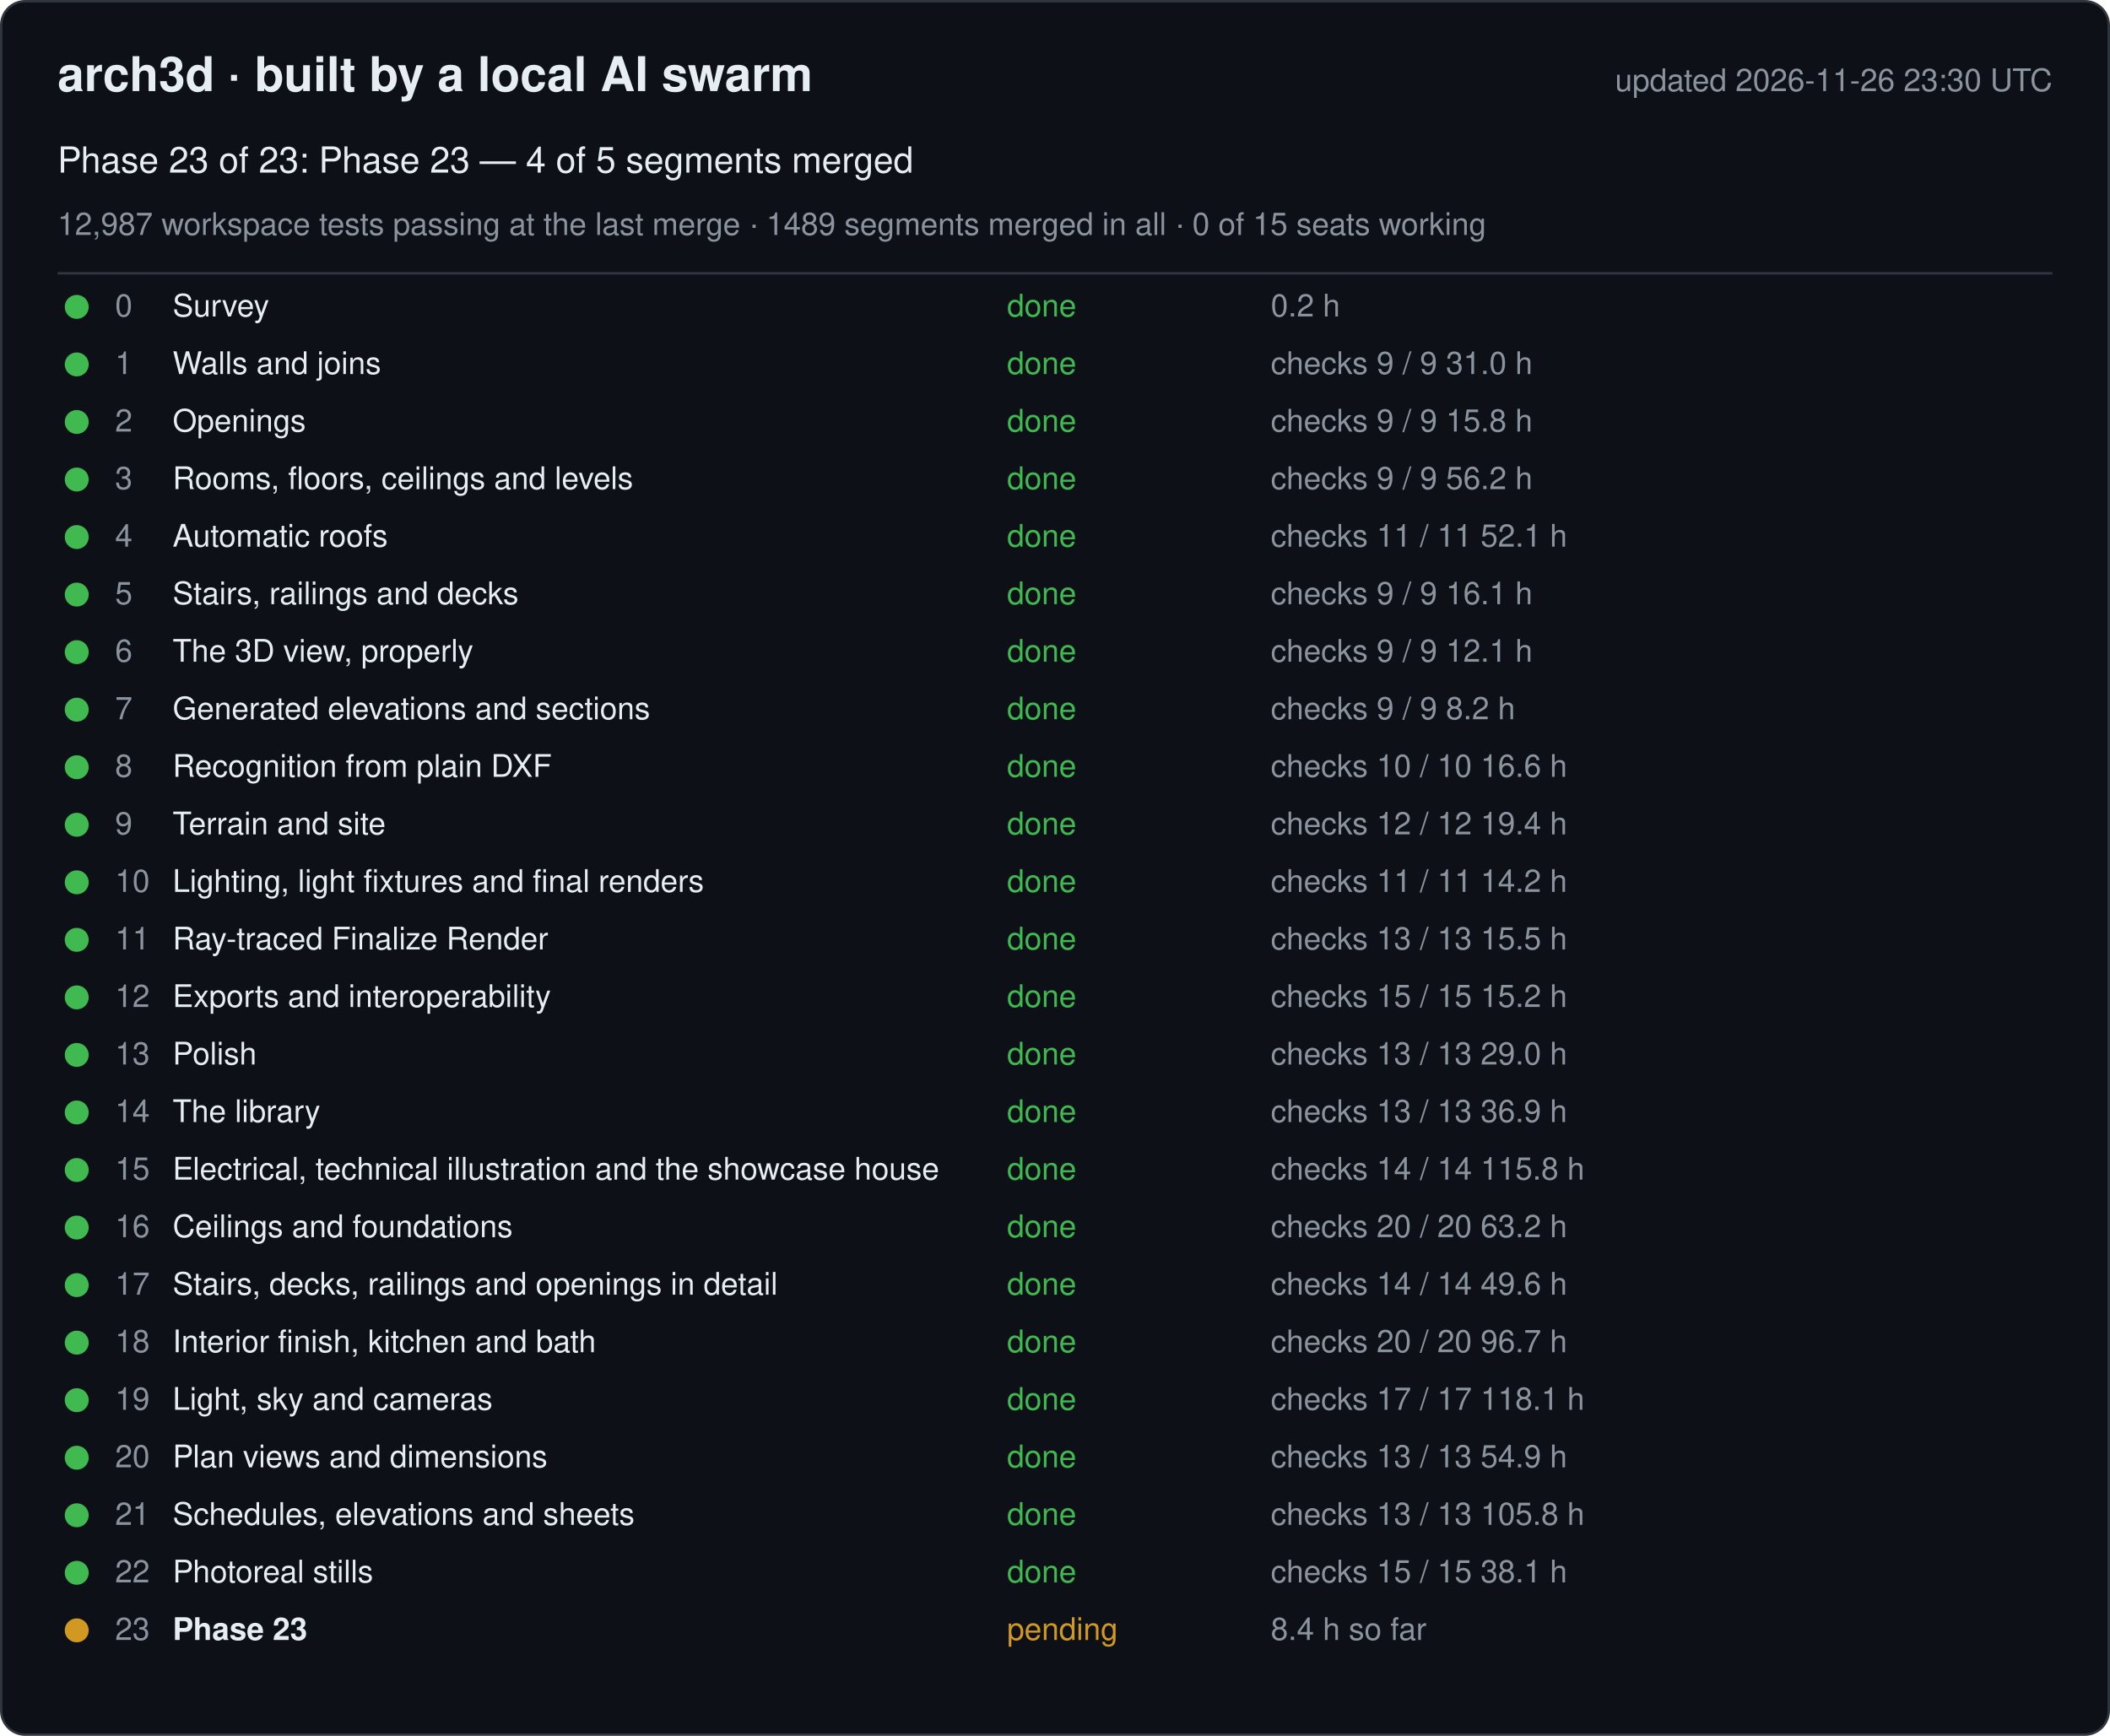
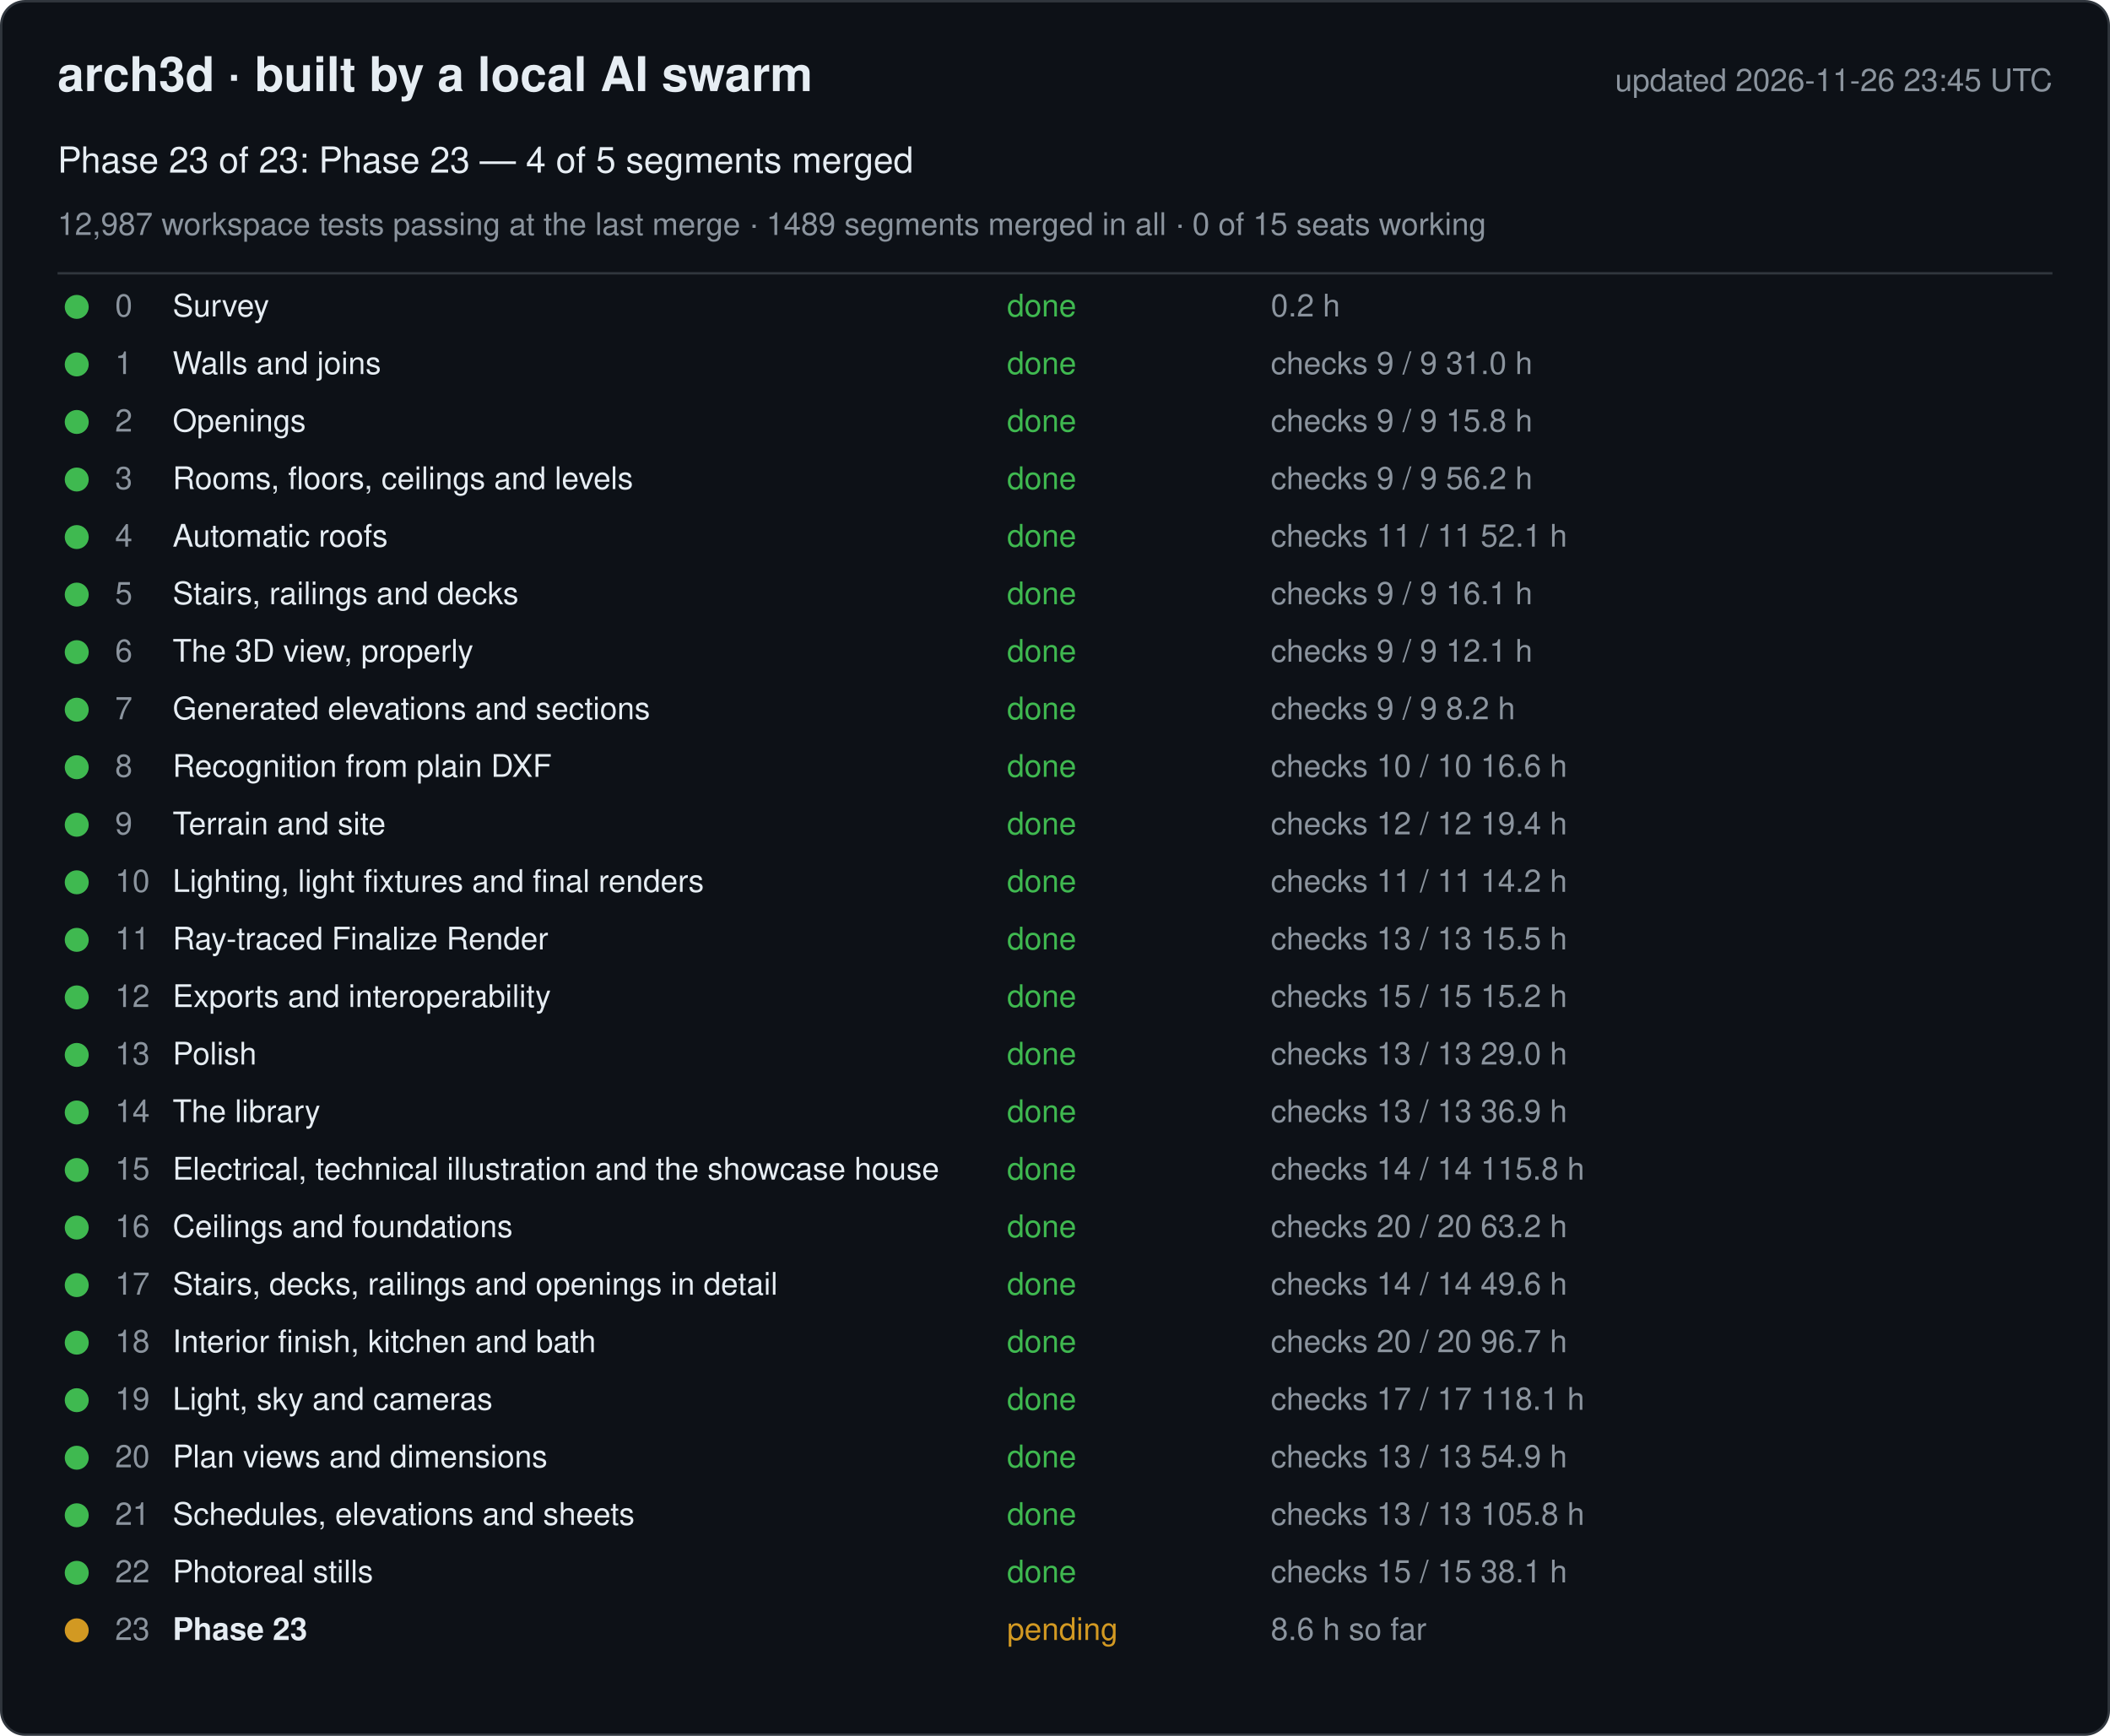
<svg xmlns="http://www.w3.org/2000/svg" width="880" height="724" viewBox="0 0 880 724" font-family="-apple-system, Segoe UI, Helvetica, Arial, sans-serif">
  <rect x="0.5" y="0.5" width="879" height="723" rx="10" fill="#0d1117" stroke="#30363d" />
  <text x="24" y="38" font-size="20" font-weight="600" fill="#e6edf3">arch3d · built by a local AI swarm</text>
-   <text x="856" y="38" font-size="13" fill="#8b949e" text-anchor="end">updated 2026-11-26 23:30 UTC</text>
+   <text x="856" y="38" font-size="13" fill="#8b949e" text-anchor="end">updated 2026-11-26 23:45 UTC</text>
  <text x="24" y="72" font-size="15" fill="#e6edf3">Phase 23 of 23: Phase 23 — 4 of 5 segments merged</text>
  <text x="24" y="98" font-size="13" fill="#8b949e">12,987 workspace tests passing at the last merge · 1489 segments merged in all · 0 of 15 seats working</text>
  <line x1="24" y1="114" x2="856" y2="114" stroke="#30363d" />
  <g data-phase="0">
    <circle cx="32" cy="128" r="5" fill="#3fb950" />
    <text x="48" y="132" font-size="13" fill="#8b949e">0</text>
    <text x="72" y="132" font-size="13" fill="#e6edf3">Survey</text>
    <text x="420" y="132" font-size="13" fill="#3fb950">done</text>
    <text x="530" y="132" font-size="13" fill="#8b949e">0.2 h</text>
  </g>
  <g data-phase="1">
    <circle cx="32" cy="152" r="5" fill="#3fb950" />
    <text x="48" y="156" font-size="13" fill="#8b949e">1</text>
    <text x="72" y="156" font-size="13" fill="#e6edf3">Walls and joins</text>
    <text x="420" y="156" font-size="13" fill="#3fb950">done</text>
    <text x="530" y="156" font-size="13" fill="#8b949e">checks 9 / 9   31.0 h</text>
  </g>
  <g data-phase="2">
    <circle cx="32" cy="176" r="5" fill="#3fb950" />
    <text x="48" y="180" font-size="13" fill="#8b949e">2</text>
    <text x="72" y="180" font-size="13" fill="#e6edf3">Openings</text>
    <text x="420" y="180" font-size="13" fill="#3fb950">done</text>
    <text x="530" y="180" font-size="13" fill="#8b949e">checks 9 / 9   15.8 h</text>
  </g>
  <g data-phase="3">
    <circle cx="32" cy="200" r="5" fill="#3fb950" />
    <text x="48" y="204" font-size="13" fill="#8b949e">3</text>
    <text x="72" y="204" font-size="13" fill="#e6edf3">Rooms, floors, ceilings and levels</text>
    <text x="420" y="204" font-size="13" fill="#3fb950">done</text>
    <text x="530" y="204" font-size="13" fill="#8b949e">checks 9 / 9   56.2 h</text>
  </g>
  <g data-phase="4">
    <circle cx="32" cy="224" r="5" fill="#3fb950" />
    <text x="48" y="228" font-size="13" fill="#8b949e">4</text>
    <text x="72" y="228" font-size="13" fill="#e6edf3">Automatic roofs</text>
    <text x="420" y="228" font-size="13" fill="#3fb950">done</text>
    <text x="530" y="228" font-size="13" fill="#8b949e">checks 11 / 11   52.1 h</text>
  </g>
  <g data-phase="5">
    <circle cx="32" cy="248" r="5" fill="#3fb950" />
    <text x="48" y="252" font-size="13" fill="#8b949e">5</text>
    <text x="72" y="252" font-size="13" fill="#e6edf3">Stairs, railings and decks</text>
    <text x="420" y="252" font-size="13" fill="#3fb950">done</text>
    <text x="530" y="252" font-size="13" fill="#8b949e">checks 9 / 9   16.1 h</text>
  </g>
  <g data-phase="6">
    <circle cx="32" cy="272" r="5" fill="#3fb950" />
    <text x="48" y="276" font-size="13" fill="#8b949e">6</text>
    <text x="72" y="276" font-size="13" fill="#e6edf3">The 3D view, properly</text>
    <text x="420" y="276" font-size="13" fill="#3fb950">done</text>
    <text x="530" y="276" font-size="13" fill="#8b949e">checks 9 / 9   12.1 h</text>
  </g>
  <g data-phase="7">
    <circle cx="32" cy="296" r="5" fill="#3fb950" />
    <text x="48" y="300" font-size="13" fill="#8b949e">7</text>
    <text x="72" y="300" font-size="13" fill="#e6edf3">Generated elevations and sections</text>
    <text x="420" y="300" font-size="13" fill="#3fb950">done</text>
    <text x="530" y="300" font-size="13" fill="#8b949e">checks 9 / 9   8.2 h</text>
  </g>
  <g data-phase="8">
    <circle cx="32" cy="320" r="5" fill="#3fb950" />
    <text x="48" y="324" font-size="13" fill="#8b949e">8</text>
    <text x="72" y="324" font-size="13" fill="#e6edf3">Recognition from plain DXF</text>
    <text x="420" y="324" font-size="13" fill="#3fb950">done</text>
    <text x="530" y="324" font-size="13" fill="#8b949e">checks 10 / 10   16.6 h</text>
  </g>
  <g data-phase="9">
    <circle cx="32" cy="344" r="5" fill="#3fb950" />
    <text x="48" y="348" font-size="13" fill="#8b949e">9</text>
    <text x="72" y="348" font-size="13" fill="#e6edf3">Terrain and site</text>
    <text x="420" y="348" font-size="13" fill="#3fb950">done</text>
    <text x="530" y="348" font-size="13" fill="#8b949e">checks 12 / 12   19.4 h</text>
  </g>
  <g data-phase="10">
    <circle cx="32" cy="368" r="5" fill="#3fb950" />
    <text x="48" y="372" font-size="13" fill="#8b949e">10</text>
    <text x="72" y="372" font-size="13" fill="#e6edf3">Lighting, light fixtures and final renders</text>
    <text x="420" y="372" font-size="13" fill="#3fb950">done</text>
    <text x="530" y="372" font-size="13" fill="#8b949e">checks 11 / 11   14.2 h</text>
  </g>
  <g data-phase="11">
    <circle cx="32" cy="392" r="5" fill="#3fb950" />
    <text x="48" y="396" font-size="13" fill="#8b949e">11</text>
    <text x="72" y="396" font-size="13" fill="#e6edf3">Ray-traced Finalize Render</text>
    <text x="420" y="396" font-size="13" fill="#3fb950">done</text>
    <text x="530" y="396" font-size="13" fill="#8b949e">checks 13 / 13   15.5 h</text>
  </g>
  <g data-phase="12">
    <circle cx="32" cy="416" r="5" fill="#3fb950" />
    <text x="48" y="420" font-size="13" fill="#8b949e">12</text>
    <text x="72" y="420" font-size="13" fill="#e6edf3">Exports and interoperability</text>
    <text x="420" y="420" font-size="13" fill="#3fb950">done</text>
    <text x="530" y="420" font-size="13" fill="#8b949e">checks 15 / 15   15.2 h</text>
  </g>
  <g data-phase="13">
    <circle cx="32" cy="440" r="5" fill="#3fb950" />
    <text x="48" y="444" font-size="13" fill="#8b949e">13</text>
    <text x="72" y="444" font-size="13" fill="#e6edf3">Polish</text>
    <text x="420" y="444" font-size="13" fill="#3fb950">done</text>
    <text x="530" y="444" font-size="13" fill="#8b949e">checks 13 / 13   29.0 h</text>
  </g>
  <g data-phase="14">
    <circle cx="32" cy="464" r="5" fill="#3fb950" />
    <text x="48" y="468" font-size="13" fill="#8b949e">14</text>
    <text x="72" y="468" font-size="13" fill="#e6edf3">The library</text>
    <text x="420" y="468" font-size="13" fill="#3fb950">done</text>
    <text x="530" y="468" font-size="13" fill="#8b949e">checks 13 / 13   36.9 h</text>
  </g>
  <g data-phase="15">
    <circle cx="32" cy="488" r="5" fill="#3fb950" />
    <text x="48" y="492" font-size="13" fill="#8b949e">15</text>
    <text x="72" y="492" font-size="13" fill="#e6edf3">Electrical, technical illustration and the showcase house</text>
    <text x="420" y="492" font-size="13" fill="#3fb950">done</text>
    <text x="530" y="492" font-size="13" fill="#8b949e">checks 14 / 14   115.8 h</text>
  </g>
  <g data-phase="16">
    <circle cx="32" cy="512" r="5" fill="#3fb950" />
    <text x="48" y="516" font-size="13" fill="#8b949e">16</text>
    <text x="72" y="516" font-size="13" fill="#e6edf3">Ceilings and foundations</text>
    <text x="420" y="516" font-size="13" fill="#3fb950">done</text>
    <text x="530" y="516" font-size="13" fill="#8b949e">checks 20 / 20   63.2 h</text>
  </g>
  <g data-phase="17">
    <circle cx="32" cy="536" r="5" fill="#3fb950" />
    <text x="48" y="540" font-size="13" fill="#8b949e">17</text>
    <text x="72" y="540" font-size="13" fill="#e6edf3">Stairs, decks, railings and openings in detail</text>
    <text x="420" y="540" font-size="13" fill="#3fb950">done</text>
    <text x="530" y="540" font-size="13" fill="#8b949e">checks 14 / 14   49.6 h</text>
  </g>
  <g data-phase="18">
    <circle cx="32" cy="560" r="5" fill="#3fb950" />
    <text x="48" y="564" font-size="13" fill="#8b949e">18</text>
    <text x="72" y="564" font-size="13" fill="#e6edf3">Interior finish, kitchen and bath</text>
    <text x="420" y="564" font-size="13" fill="#3fb950">done</text>
    <text x="530" y="564" font-size="13" fill="#8b949e">checks 20 / 20   96.7 h</text>
  </g>
  <g data-phase="19">
    <circle cx="32" cy="584" r="5" fill="#3fb950" />
    <text x="48" y="588" font-size="13" fill="#8b949e">19</text>
    <text x="72" y="588" font-size="13" fill="#e6edf3">Light, sky and cameras</text>
    <text x="420" y="588" font-size="13" fill="#3fb950">done</text>
    <text x="530" y="588" font-size="13" fill="#8b949e">checks 17 / 17   118.1 h</text>
  </g>
  <g data-phase="20">
    <circle cx="32" cy="608" r="5" fill="#3fb950" />
    <text x="48" y="612" font-size="13" fill="#8b949e">20</text>
    <text x="72" y="612" font-size="13" fill="#e6edf3">Plan views and dimensions</text>
    <text x="420" y="612" font-size="13" fill="#3fb950">done</text>
    <text x="530" y="612" font-size="13" fill="#8b949e">checks 13 / 13   54.9 h</text>
  </g>
  <g data-phase="21">
    <circle cx="32" cy="632" r="5" fill="#3fb950" />
    <text x="48" y="636" font-size="13" fill="#8b949e">21</text>
    <text x="72" y="636" font-size="13" fill="#e6edf3">Schedules, elevations and sheets</text>
    <text x="420" y="636" font-size="13" fill="#3fb950">done</text>
    <text x="530" y="636" font-size="13" fill="#8b949e">checks 13 / 13   105.8 h</text>
  </g>
  <g data-phase="22">
    <circle cx="32" cy="656" r="5" fill="#3fb950" />
    <text x="48" y="660" font-size="13" fill="#8b949e">22</text>
    <text x="72" y="660" font-size="13" fill="#e6edf3">Photoreal stills</text>
    <text x="420" y="660" font-size="13" fill="#3fb950">done</text>
    <text x="530" y="660" font-size="13" fill="#8b949e">checks 15 / 15   38.1 h</text>
  </g>
  <g data-phase="23">
    <circle cx="32" cy="680" r="5" fill="#d29922" />
    <text x="48" y="684" font-size="13" fill="#8b949e">23</text>
    <text x="72" y="684" font-size="13" fill="#e6edf3" font-weight="600">Phase 23</text>
    <text x="420" y="684" font-size="13" fill="#d29922">pending</text>
-     <text x="530" y="684" font-size="13" fill="#8b949e">8.4 h so far</text>
+     <text x="530" y="684" font-size="13" fill="#8b949e">8.6 h so far</text>
  </g>
</svg>
